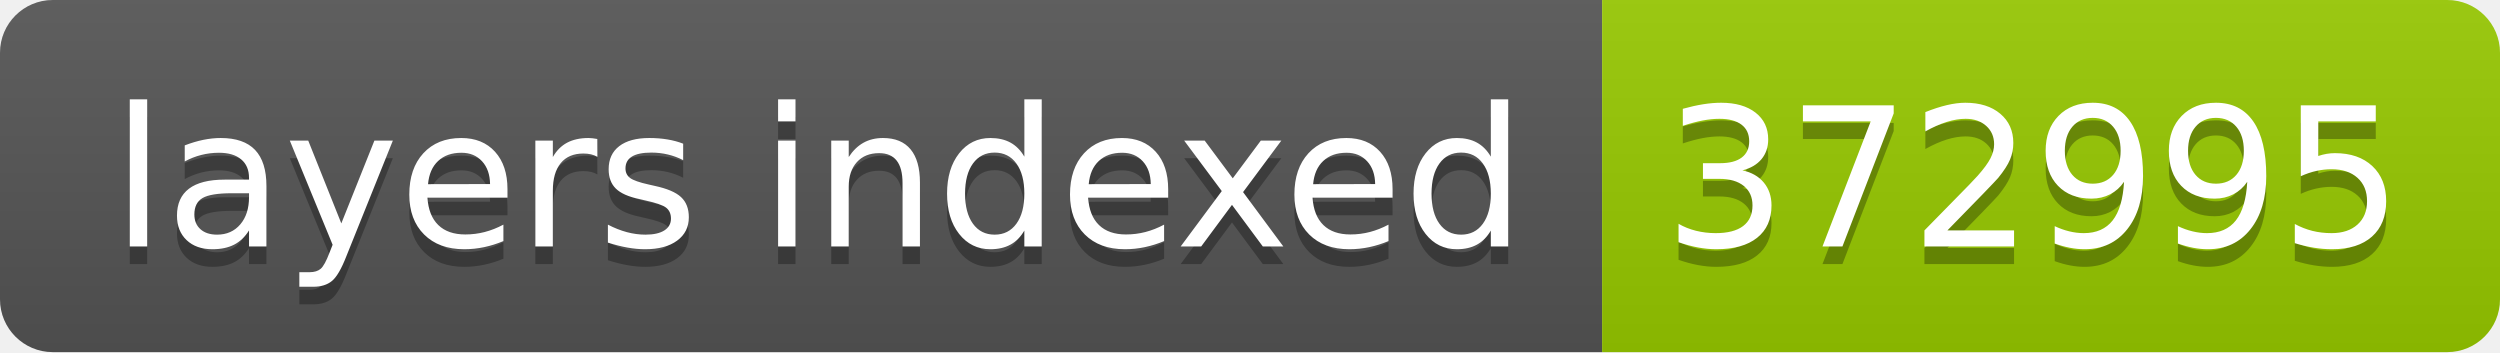
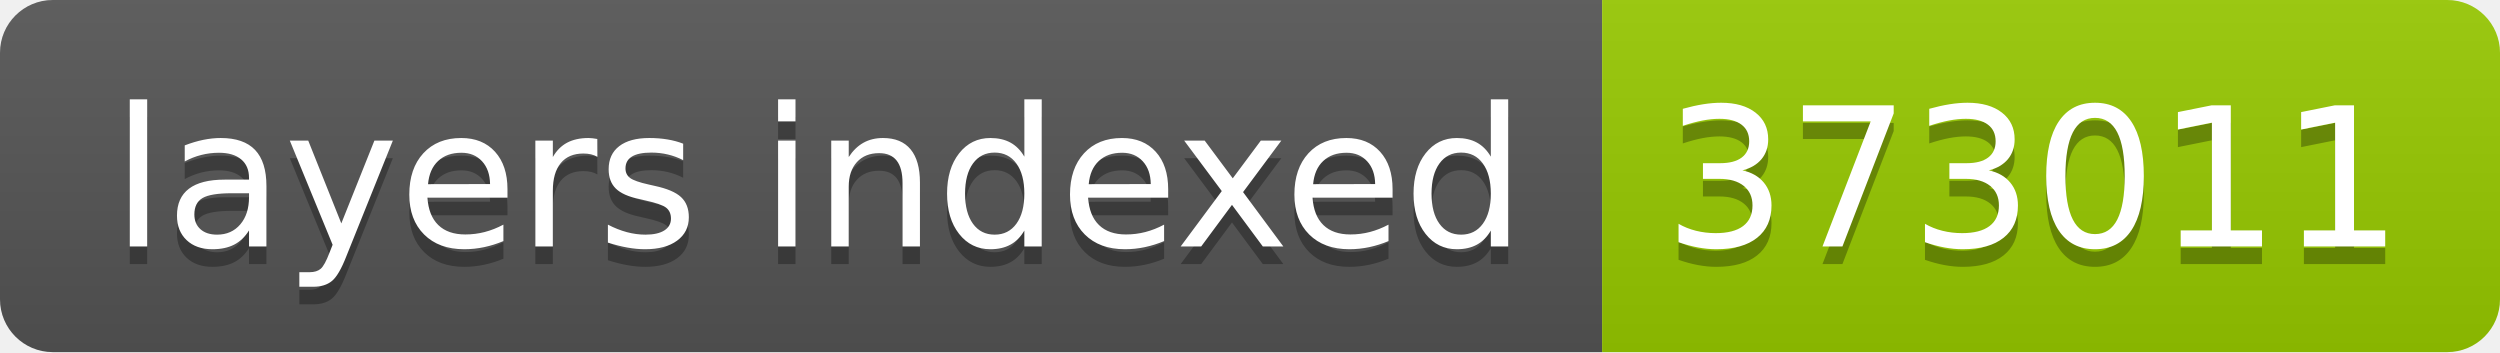
- <svg xmlns="http://www.w3.org/2000/svg" width="142" height="20" role="img" aria-label="layers indexed: 372995">
+ <svg xmlns="http://www.w3.org/2000/svg" width="142" height="20" role="img" aria-label="layers indexed: 373011">
  <linearGradient id="s" x2="0" y2="100%">
    <stop offset="0" stop-color="#bbb" stop-opacity=".1" />
    <stop offset="1" stop-opacity=".1" />
  </linearGradient>
  <clipPath id="r">
    <rect width="142" height="20" rx="3" fill="#fff" />
  </clipPath>
  <g clip-path="url(#r)">
    <rect width="91" height="20" fill="#555" />
    <rect x="91" width="51" height="20" fill="#97ca00" />
    <rect width="142" height="20" fill="url(#s)" />
  </g>
  <g fill="#fff" text-anchor="middle" font-family="Verdana,Geneva,DejaVu Sans,sans-serif" text-rendering="geometricPrecision" font-size="110">
    <text aria-hidden="true" x="465" y="150" fill="#010101" fill-opacity=".3" transform="scale(.1)" textLength="810">layers indexed</text>
    <text x="465" y="140" transform="scale(.1)" fill="#fff" textLength="810">layers indexed</text>
-     <text aria-hidden="true" x="1155" y="150" fill="#010101" fill-opacity=".3" transform="scale(.1)" textLength="410">372995</text>
-     <text x="1155" y="140" transform="scale(.1)" fill="#fff" textLength="410">372995</text>
+     <text aria-hidden="true" x="1155" y="150" fill="#010101" fill-opacity=".3" transform="scale(.1)" textLength="410">373011</text>
+     <text x="1155" y="140" transform="scale(.1)" fill="#fff" textLength="410">373011</text>
  </g>
</svg>
